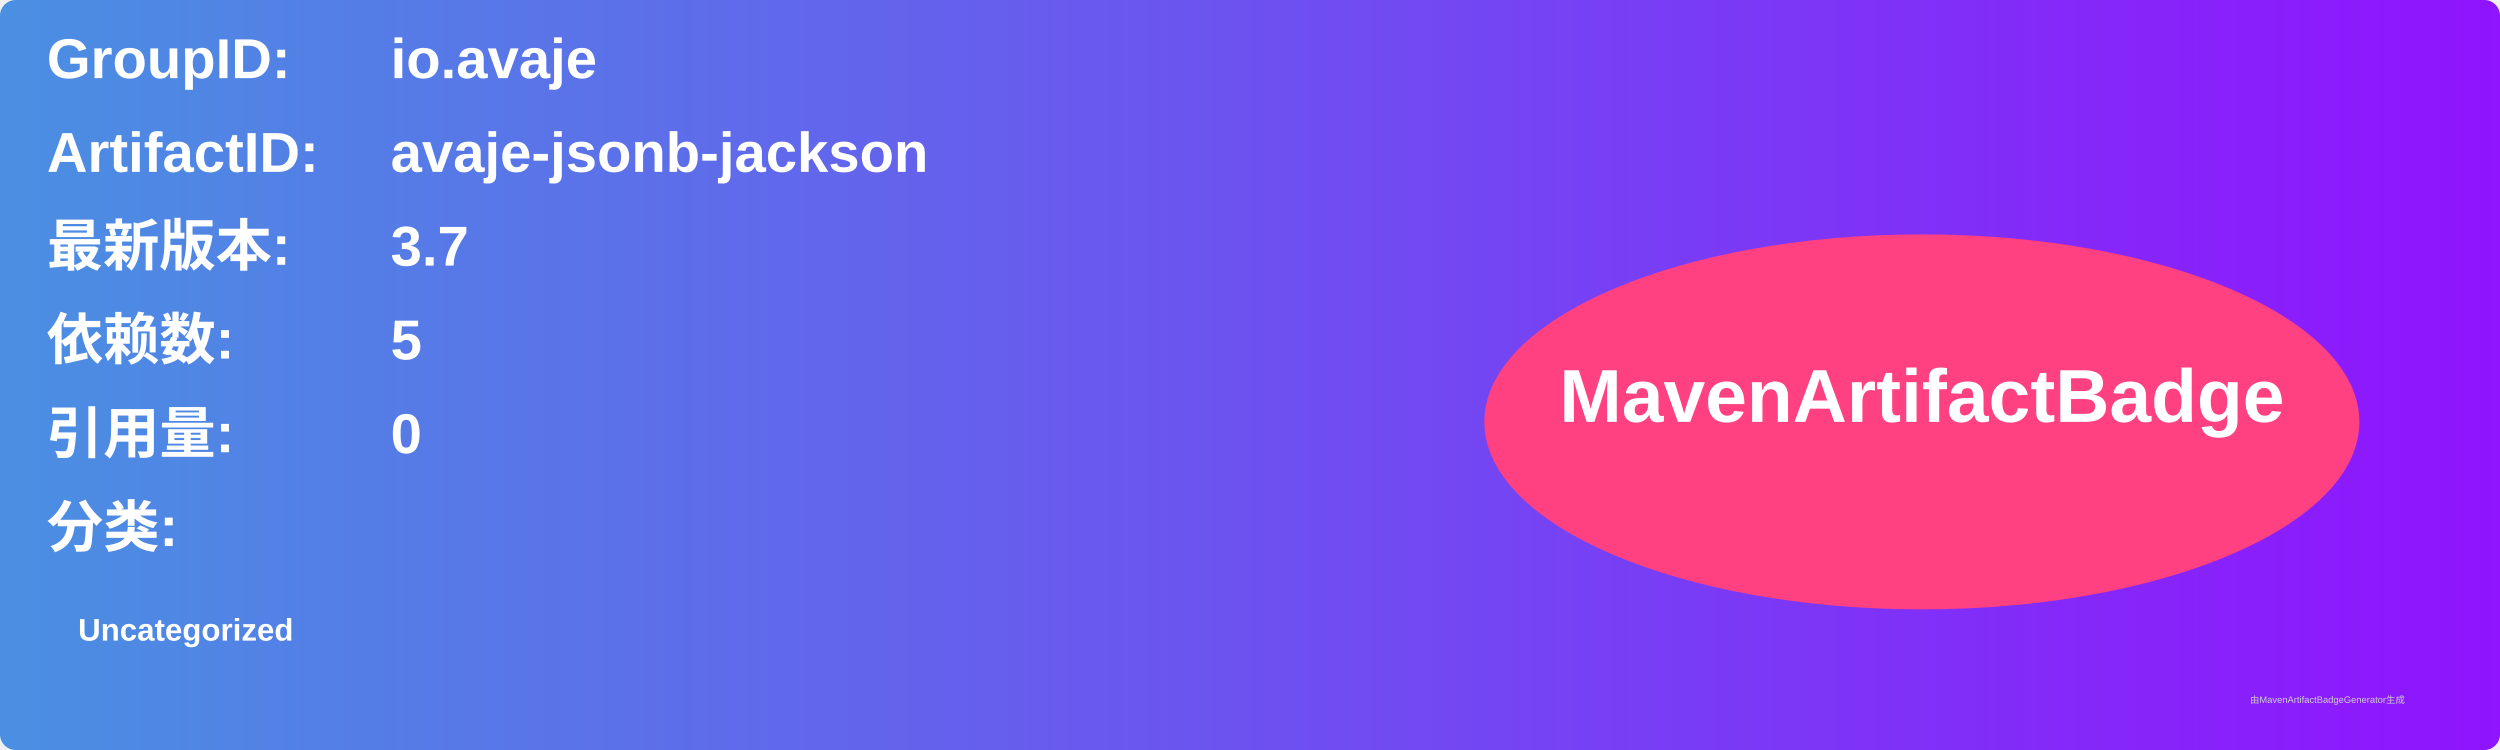
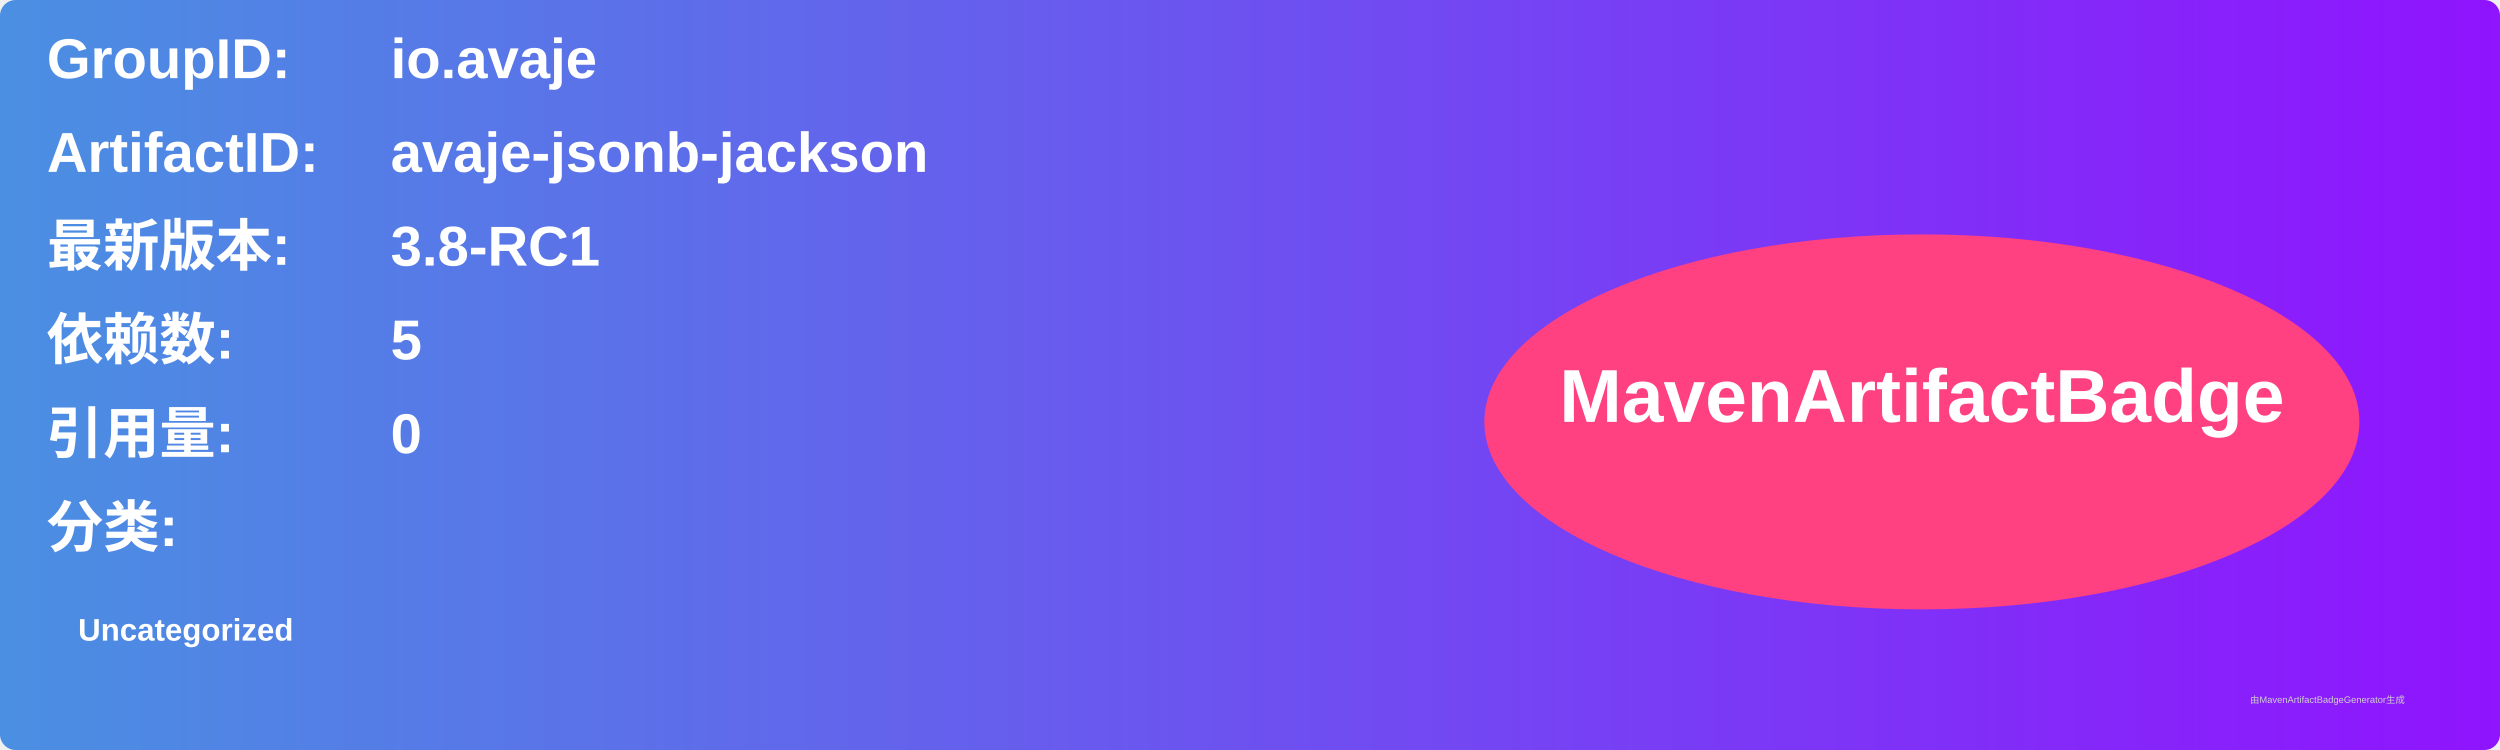
<svg xmlns="http://www.w3.org/2000/svg" width="800" height="240" viewBox="0 0 800 240">
  <linearGradient id="grad" x1="0%" y1="0%" x2="100%" y2="0%">
    <stop offset="0%" stop-color="#4a90e2" />
    <stop offset="100%" stop-color="#9013fe" />
  </linearGradient>
  <rect width="100%" height="100%" rx="5" ry="5" fill="url(#grad)" />
  <g transform="translate(15, 15)">
    <text x="0" y="10" font-family="Arial" font-size="18" fill="white" font-weight="bold" width="260">GroupID:</text>
    <text x="110" y="10" font-family="Arial" font-size="18" fill="white" font-weight="bold" width="460">io.avaje</text>
    <text x="0" y="40" font-family="Arial" font-size="18" fill="white" font-weight="bold" width="260">ArtifactID:</text>
    <text x="110" y="40" font-family="Arial" font-size="18" fill="white" font-weight="bold" width="460">avaje-jsonb-jackson</text>
    <text x="0" y="70" font-family="Arial" font-size="18" fill="white" font-weight="bold">最新版本:</text>
    <text x="110" y="70" font-family="Arial" font-size="18" fill="white" font-weight="bold">
-       <tspan font-weight="bold">3.7</tspan>
+       <tspan font-weight="bold">3.8-RC1</tspan>
    </text>
    <text x="0" y="100" font-family="Arial" font-size="18" fill="white" font-weight="bold">依赖数: </text>
    <text x="110" y="100" font-family="Arial" font-size="18" fill="white">
      <tspan font-weight="bold">5</tspan>
    </text>
    <text x="0" y="130" font-family="Arial" font-size="18" fill="white" font-weight="bold">引用量: </text>
    <text x="110" y="130" font-family="Arial" font-size="18" fill="white">
      <tspan font-weight="bold">0</tspan>
    </text>
    <text x="0" y="160" font-family="Arial" font-size="18" fill="white" font-weight="bold">分类:</text>
    <text x="10" y="190" font-family="Arial" font-size="10" fill="white">
      <tspan font-weight="bold">Uncategorized</tspan>
    </text>
    <ellipse cx="600" cy="120" rx="140" ry="60" fill="#ff4081" />
    <text x="600" y="120" text-anchor="middle" font-family="Arial" font-size="24" fill="white" font-weight="bold">MavenArtifactBadge</text>
  </g>
  <text x="720" y="225" font-family="Arial" font-size="3" fill="#d0d0d0">由MavenArtifactBadgeGenerator生成</text>
</svg>
